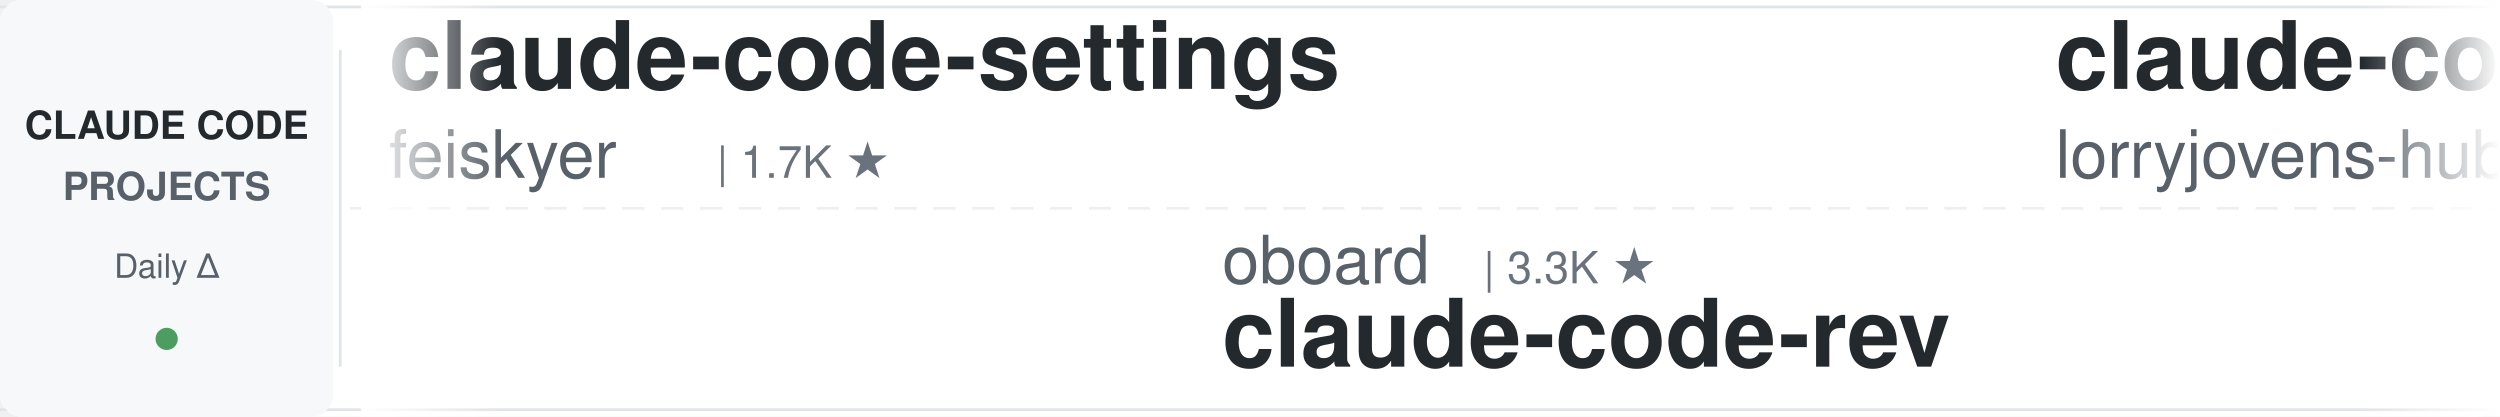
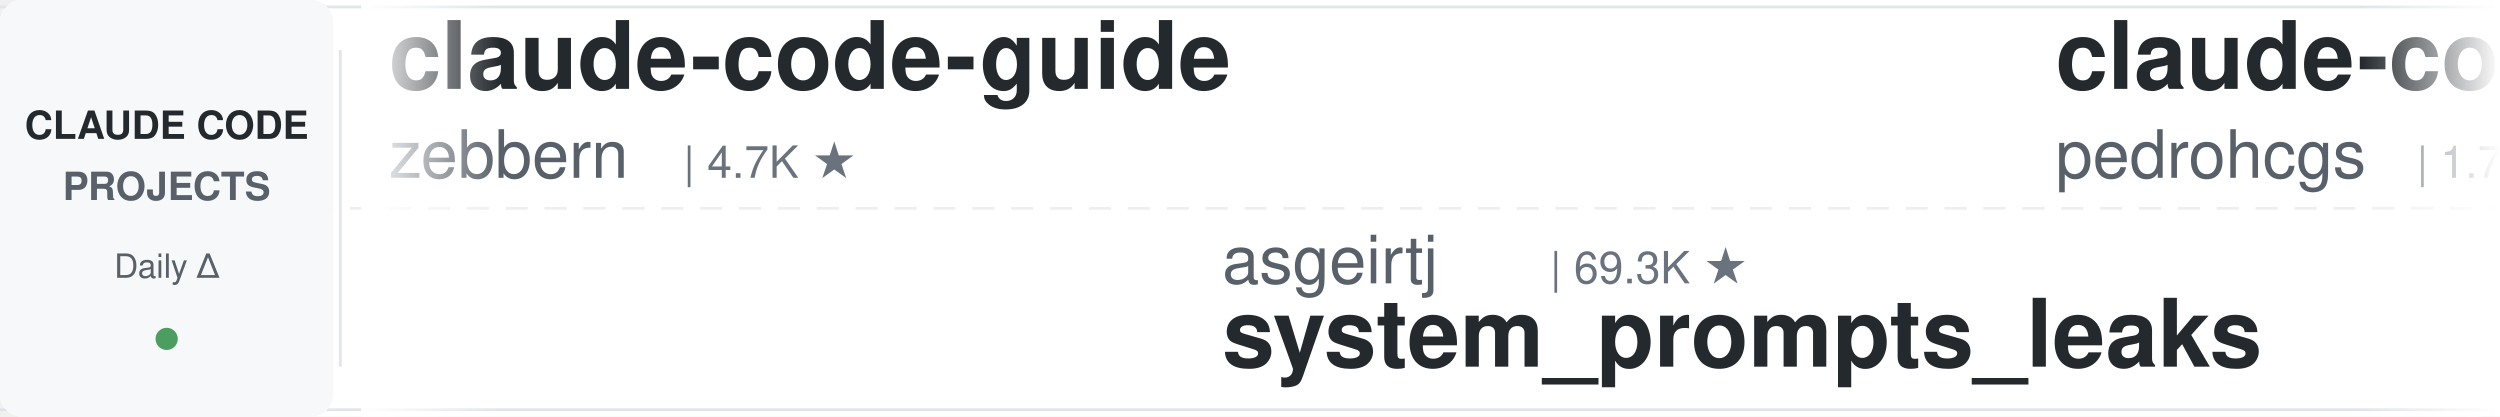
<svg xmlns="http://www.w3.org/2000/svg" width="900" height="150">
  <defs>
    <linearGradient id="leftFade" x1="0%" y1="0%" x2="100%" y2="0%">
      <stop offset="0%" style="stop-color:#ffffff;stop-opacity:1" />
      <stop offset="100%" style="stop-color:#ffffff;stop-opacity:0" />
    </linearGradient>
    <linearGradient id="rightFade" x1="0%" y1="0%" x2="100%" y2="0%">
      <stop offset="0%" style="stop-color:#ffffff;stop-opacity:0" />
      <stop offset="100%" style="stop-color:#ffffff;stop-opacity:1" />
    </linearGradient>
  </defs>
  <rect width="900" height="150" fill="#ffffff" rx="8" />
  <rect x="0" y="2" width="900" height="1" fill="#e1e4e8" />
  <rect x="0" y="147" width="900" height="1" fill="#e1e4e8" />
  <line x1="0" y1="75" x2="900" y2="75" stroke="#e1e4e8" stroke-width="1" stroke-dasharray="8 6" opacity="0.6" />
  <rect x="0" y="0" width="120" height="150" fill="#f6f8fa" rx="8" />
  <text x="60" y="50" font-family="-apple-system, BlinkMacSystemFont, 'Segoe UI', Helvetica, Arial, sans-serif" font-size="14" font-weight="600" fill="#24292e" text-anchor="middle">CLAUDE CODE</text>
  <text x="60" y="72" font-family="-apple-system, BlinkMacSystemFont, 'Segoe UI', Helvetica, Arial, sans-serif" font-size="14" font-weight="600" fill="#586069" text-anchor="middle">PROJECTS</text>
  <text x="60" y="100" font-family="-apple-system, BlinkMacSystemFont, 'Segoe UI', Helvetica, Arial, sans-serif" font-size="12" font-weight="500" fill="#586069" text-anchor="middle">Daily Δ</text>
  <circle cx="60" cy="122" r="4" fill="#22863a" opacity="0.8" />
  <rect x="122" y="18" width="1" height="114" fill="#e1e4e8" />
  <clipPath id="tickerClip">
    <rect x="130" y="0" width="770" height="150" />
  </clipPath>
  <g clip-path="url(#tickerClip)">
    <g id="tickerItems">
      <animateTransform attributeName="transform" attributeType="XML" type="translate" from="0 0" to="-3000 0" dur="54s" repeatCount="indefinite" />
      <g transform="translate(0, 0)">
-         <text x="140" y="32" font-family="-apple-system, BlinkMacSystemFont, 'Segoe UI', Helvetica, Arial, sans-serif" font-size="34" font-weight="600" fill="#24292e">claude-code-settings</text>
-         <text x="140" y="64" font-family="-apple-system, BlinkMacSystemFont, 'Segoe UI', Helvetica, Arial, sans-serif" font-size="24" font-weight="400" fill="#586069">feiskyer</text>
-         <text x="258" y="64" font-family="-apple-system, BlinkMacSystemFont, 'Segoe UI', Helvetica, Arial, sans-serif" font-size="16" font-weight="500" fill="#6a737d">| 1.7K ★</text>
-       </g>
-       <g transform="translate(300, 0)">
-         <text x="140" y="102" font-family="-apple-system, BlinkMacSystemFont, 'Segoe UI', Helvetica, Arial, sans-serif" font-size="24" font-weight="400" fill="#586069">oboard</text>
-         <text x="234" y="102" font-family="-apple-system, BlinkMacSystemFont, 'Segoe UI', Helvetica, Arial, sans-serif" font-size="16" font-weight="500" fill="#6a737d">| 3.3K ★</text>
-         <text x="140" y="132" font-family="-apple-system, BlinkMacSystemFont, 'Segoe UI', Helvetica, Arial, sans-serif" font-size="34" font-weight="600" fill="#24292e">claude-code-rev</text>
-       </g>
-       <g transform="translate(600, 0)">
-         <text x="140" y="32" font-family="-apple-system, BlinkMacSystemFont, 'Segoe UI', Helvetica, Arial, sans-serif" font-size="34" font-weight="600" fill="#24292e">claude-code-rust</text>
-         <text x="140" y="64" font-family="-apple-system, BlinkMacSystemFont, 'Segoe UI', Helvetica, Arial, sans-serif" font-size="24" font-weight="400" fill="#586069">lorryjovens-hub</text>
-         <text x="342" y="64" font-family="-apple-system, BlinkMacSystemFont, 'Segoe UI', Helvetica, Arial, sans-serif" font-size="16" font-weight="500" fill="#6a737d">| 1.7K ★</text>
-       </g>
-       <g transform="translate(900, 0)">
-         <text x="140" y="102" font-family="-apple-system, BlinkMacSystemFont, 'Segoe UI', Helvetica, Arial, sans-serif" font-size="24" font-weight="400" fill="#586069">JrCx7scC</text>
-         <text x="258" y="102" font-family="-apple-system, BlinkMacSystemFont, 'Segoe UI', Helvetica, Arial, sans-serif" font-size="16" font-weight="500" fill="#6a737d">| 376 ★</text>
-         <text x="140" y="132" font-family="-apple-system, BlinkMacSystemFont, 'Segoe UI', Helvetica, Arial, sans-serif" font-size="34" font-weight="600" fill="#24292e">claude-code-source</text>
-       </g>
-       <g transform="translate(1200, 0)">
-         <text x="140" y="32" font-family="-apple-system, BlinkMacSystemFont, 'Segoe UI', Helvetica, Arial, sans-serif" font-size="34" font-weight="600" fill="#24292e">claude-code-engineering</text>
-         <text x="140" y="64" font-family="-apple-system, BlinkMacSystemFont, 'Segoe UI', Helvetica, Arial, sans-serif" font-size="24" font-weight="400" fill="#586069">huangjia2019</text>
-         <text x="306" y="64" font-family="-apple-system, BlinkMacSystemFont, 'Segoe UI', Helvetica, Arial, sans-serif" font-size="16" font-weight="500" fill="#6a737d">| 1.1K ★</text>
-       </g>
-       <g transform="translate(1500, 0)">
-         <text x="140" y="102" font-family="-apple-system, BlinkMacSystemFont, 'Segoe UI', Helvetica, Arial, sans-serif" font-size="24" font-weight="400" fill="#586069">SeemSeam</text>
-         <text x="258" y="102" font-family="-apple-system, BlinkMacSystemFont, 'Segoe UI', Helvetica, Arial, sans-serif" font-size="16" font-weight="500" fill="#6a737d">| 3.6K ★</text>
-         <text x="140" y="132" font-family="-apple-system, BlinkMacSystemFont, 'Segoe UI', Helvetica, Arial, sans-serif" font-size="34" font-weight="600" fill="#24292e">claude_codex_bridge</text>
-       </g>
-       <g transform="translate(1800, 0)">
-         <text x="140" y="32" font-family="-apple-system, BlinkMacSystemFont, 'Segoe UI', Helvetica, Arial, sans-serif" font-size="34" font-weight="600" fill="#24292e">claude-code-spec-workflo...</text>
-         <text x="140" y="64" font-family="-apple-system, BlinkMacSystemFont, 'Segoe UI', Helvetica, Arial, sans-serif" font-size="24" font-weight="400" fill="#586069">Pimzino</text>
-         <text x="246" y="64" font-family="-apple-system, BlinkMacSystemFont, 'Segoe UI', Helvetica, Arial, sans-serif" font-size="16" font-weight="500" fill="#6a737d">| 3.9K ★</text>
-       </g>
-       <g transform="translate(2100, 0)">
-         <text x="140" y="102" font-family="-apple-system, BlinkMacSystemFont, 'Segoe UI', Helvetica, Arial, sans-serif" font-size="24" font-weight="400" fill="#586069">frankbria</text>
-         <text x="270" y="102" font-family="-apple-system, BlinkMacSystemFont, 'Segoe UI', Helvetica, Arial, sans-serif" font-size="16" font-weight="500" fill="#6a737d">| 9.7K ★</text>
-         <text x="140" y="132" font-family="-apple-system, BlinkMacSystemFont, 'Segoe UI', Helvetica, Arial, sans-serif" font-size="34" font-weight="600" fill="#24292e">ralph-claude-code</text>
-       </g>
-       <g transform="translate(2400, 0)">
        <text x="140" y="32" font-family="-apple-system, BlinkMacSystemFont, 'Segoe UI', Helvetica, Arial, sans-serif" font-size="34" font-weight="600" fill="#24292e">claude-code-guide</text>
        <text x="140" y="64" font-family="-apple-system, BlinkMacSystemFont, 'Segoe UI', Helvetica, Arial, sans-serif" font-size="24" font-weight="400" fill="#586069">zebbern</text>
        <text x="246" y="64" font-family="-apple-system, BlinkMacSystemFont, 'Segoe UI', Helvetica, Arial, sans-serif" font-size="16" font-weight="500" fill="#6a737d">| 4.7K ★</text>
      </g>
+       <g transform="translate(300, 0)">
+         <text x="140" y="102" font-family="-apple-system, BlinkMacSystemFont, 'Segoe UI', Helvetica, Arial, sans-serif" font-size="24" font-weight="400" fill="#586069">asgeirtj</text>
+         <text x="258" y="102" font-family="-apple-system, BlinkMacSystemFont, 'Segoe UI', Helvetica, Arial, sans-serif" font-size="16" font-weight="500" fill="#6a737d">| 69.3K ★</text>
+         <text x="140" y="132" font-family="-apple-system, BlinkMacSystemFont, 'Segoe UI', Helvetica, Arial, sans-serif" font-size="34" font-weight="600" fill="#24292e">system_prompts_leaks</text>
+       </g>
+       <g transform="translate(600, 0)">
+         <text x="140" y="32" font-family="-apple-system, BlinkMacSystemFont, 'Segoe UI', Helvetica, Arial, sans-serif" font-size="34" font-weight="600" fill="#24292e">claude-code-my-workflow</text>
+         <text x="140" y="64" font-family="-apple-system, BlinkMacSystemFont, 'Segoe UI', Helvetica, Arial, sans-serif" font-size="24" font-weight="400" fill="#586069">pedrohcgs</text>
+         <text x="270" y="64" font-family="-apple-system, BlinkMacSystemFont, 'Segoe UI', Helvetica, Arial, sans-serif" font-size="16" font-weight="500" fill="#6a737d">| 1.7K ★</text>
+       </g>
+       <g transform="translate(900, 0)">
+         <text x="140" y="102" font-family="-apple-system, BlinkMacSystemFont, 'Segoe UI', Helvetica, Arial, sans-serif" font-size="24" font-weight="400" fill="#586069">Maciek-roboblog</text>
+         <text x="342" y="102" font-family="-apple-system, BlinkMacSystemFont, 'Segoe UI', Helvetica, Arial, sans-serif" font-size="16" font-weight="500" fill="#6a737d">| 8.7K ★</text>
+         <text x="140" y="132" font-family="-apple-system, BlinkMacSystemFont, 'Segoe UI', Helvetica, Arial, sans-serif" font-size="34" font-weight="600" fill="#24292e">Claude-Code-Usage-Monito...</text>
+       </g>
+       <g transform="translate(1200, 0)">
+         <text x="140" y="32" font-family="-apple-system, BlinkMacSystemFont, 'Segoe UI', Helvetica, Arial, sans-serif" font-size="34" font-weight="600" fill="#24292e">claude-code-tips</text>
+         <text x="140" y="64" font-family="-apple-system, BlinkMacSystemFont, 'Segoe UI', Helvetica, Arial, sans-serif" font-size="24" font-weight="400" fill="#586069">ykdojo</text>
+         <text x="234" y="64" font-family="-apple-system, BlinkMacSystemFont, 'Segoe UI', Helvetica, Arial, sans-serif" font-size="16" font-weight="500" fill="#6a737d">| 10.2K ★</text>
+       </g>
+       <g transform="translate(1500, 0)">
+         <text x="140" y="102" font-family="-apple-system, BlinkMacSystemFont, 'Segoe UI', Helvetica, Arial, sans-serif" font-size="24" font-weight="400" fill="#586069">ChrisWiles</text>
+         <text x="282" y="102" font-family="-apple-system, BlinkMacSystemFont, 'Segoe UI', Helvetica, Arial, sans-serif" font-size="16" font-weight="500" fill="#6a737d">| 6.1K ★</text>
+         <text x="140" y="132" font-family="-apple-system, BlinkMacSystemFont, 'Segoe UI', Helvetica, Arial, sans-serif" font-size="34" font-weight="600" fill="#24292e">claude-code-showcase</text>
+       </g>
+       <g transform="translate(1800, 0)">
+         <text x="140" y="32" font-family="-apple-system, BlinkMacSystemFont, 'Segoe UI', Helvetica, Arial, sans-serif" font-size="34" font-weight="600" fill="#24292e">claude-code-video-toolki...</text>
+         <text x="140" y="64" font-family="-apple-system, BlinkMacSystemFont, 'Segoe UI', Helvetica, Arial, sans-serif" font-size="24" font-weight="400" fill="#586069">digitalsamba</text>
+         <text x="306" y="64" font-family="-apple-system, BlinkMacSystemFont, 'Segoe UI', Helvetica, Arial, sans-serif" font-size="16" font-weight="500" fill="#6a737d">| 2.2K ★</text>
+       </g>
+       <g transform="translate(2100, 0)">
+         <text x="140" y="102" font-family="-apple-system, BlinkMacSystemFont, 'Segoe UI', Helvetica, Arial, sans-serif" font-size="24" font-weight="400" fill="#586069">FlorianBruniaux</text>
+         <text x="342" y="102" font-family="-apple-system, BlinkMacSystemFont, 'Segoe UI', Helvetica, Arial, sans-serif" font-size="16" font-weight="500" fill="#6a737d">| 6.1K ★</text>
+         <text x="140" y="132" font-family="-apple-system, BlinkMacSystemFont, 'Segoe UI', Helvetica, Arial, sans-serif" font-size="34" font-weight="600" fill="#24292e">claude-code-ultimate-gui...</text>
+       </g>
+       <g transform="translate(2400, 0)">
+         <text x="140" y="32" font-family="-apple-system, BlinkMacSystemFont, 'Segoe UI', Helvetica, Arial, sans-serif" font-size="34" font-weight="600" fill="#24292e">claude-code-from-source</text>
+         <text x="140" y="64" font-family="-apple-system, BlinkMacSystemFont, 'Segoe UI', Helvetica, Arial, sans-serif" font-size="24" font-weight="400" fill="#586069">alejandrobalderas</text>
+         <text x="366" y="64" font-family="-apple-system, BlinkMacSystemFont, 'Segoe UI', Helvetica, Arial, sans-serif" font-size="16" font-weight="500" fill="#6a737d">| 3.0K ★</text>
+       </g>
      <g transform="translate(2700, 0)">
-         <text x="140" y="102" font-family="-apple-system, BlinkMacSystemFont, 'Segoe UI', Helvetica, Arial, sans-serif" font-size="24" font-weight="400" fill="#586069">Donchitos</text>
-         <text x="270" y="102" font-family="-apple-system, BlinkMacSystemFont, 'Segoe UI', Helvetica, Arial, sans-serif" font-size="16" font-weight="500" fill="#6a737d">| 26.0K ★</text>
-         <text x="140" y="132" font-family="-apple-system, BlinkMacSystemFont, 'Segoe UI', Helvetica, Arial, sans-serif" font-size="34" font-weight="600" fill="#24292e">Claude-Code-Game-Studios</text>
+         <text x="140" y="102" font-family="-apple-system, BlinkMacSystemFont, 'Segoe UI', Helvetica, Arial, sans-serif" font-size="24" font-weight="400" fill="#586069">Yeachan-Heo</text>
+         <text x="294" y="102" font-family="-apple-system, BlinkMacSystemFont, 'Segoe UI', Helvetica, Arial, sans-serif" font-size="16" font-weight="500" fill="#6a737d">| 39.8K ★</text>
+         <text x="140" y="132" font-family="-apple-system, BlinkMacSystemFont, 'Segoe UI', Helvetica, Arial, sans-serif" font-size="34" font-weight="600" fill="#24292e">oh-my-claudecode</text>
      </g>
      <g transform="translate(3000, 0)">
-         <text x="140" y="32" font-family="-apple-system, BlinkMacSystemFont, 'Segoe UI', Helvetica, Arial, sans-serif" font-size="34" font-weight="600" fill="#24292e">claude-code-settings</text>
-         <text x="140" y="64" font-family="-apple-system, BlinkMacSystemFont, 'Segoe UI', Helvetica, Arial, sans-serif" font-size="24" font-weight="400" fill="#586069">feiskyer</text>
-         <text x="258" y="64" font-family="-apple-system, BlinkMacSystemFont, 'Segoe UI', Helvetica, Arial, sans-serif" font-size="16" font-weight="500" fill="#6a737d">| 1.7K ★</text>
+         <text x="140" y="32" font-family="-apple-system, BlinkMacSystemFont, 'Segoe UI', Helvetica, Arial, sans-serif" font-size="34" font-weight="600" fill="#24292e">claude-code-guide</text>
+         <text x="140" y="64" font-family="-apple-system, BlinkMacSystemFont, 'Segoe UI', Helvetica, Arial, sans-serif" font-size="24" font-weight="400" fill="#586069">zebbern</text>
+         <text x="246" y="64" font-family="-apple-system, BlinkMacSystemFont, 'Segoe UI', Helvetica, Arial, sans-serif" font-size="16" font-weight="500" fill="#6a737d">| 4.7K ★</text>
      </g>
      <g transform="translate(3300, 0)">
-         <text x="140" y="102" font-family="-apple-system, BlinkMacSystemFont, 'Segoe UI', Helvetica, Arial, sans-serif" font-size="24" font-weight="400" fill="#586069">oboard</text>
-         <text x="234" y="102" font-family="-apple-system, BlinkMacSystemFont, 'Segoe UI', Helvetica, Arial, sans-serif" font-size="16" font-weight="500" fill="#6a737d">| 3.3K ★</text>
-         <text x="140" y="132" font-family="-apple-system, BlinkMacSystemFont, 'Segoe UI', Helvetica, Arial, sans-serif" font-size="34" font-weight="600" fill="#24292e">claude-code-rev</text>
+         <text x="140" y="102" font-family="-apple-system, BlinkMacSystemFont, 'Segoe UI', Helvetica, Arial, sans-serif" font-size="24" font-weight="400" fill="#586069">asgeirtj</text>
+         <text x="258" y="102" font-family="-apple-system, BlinkMacSystemFont, 'Segoe UI', Helvetica, Arial, sans-serif" font-size="16" font-weight="500" fill="#6a737d">| 69.3K ★</text>
+         <text x="140" y="132" font-family="-apple-system, BlinkMacSystemFont, 'Segoe UI', Helvetica, Arial, sans-serif" font-size="34" font-weight="600" fill="#24292e">system_prompts_leaks</text>
      </g>
      <g transform="translate(3600, 0)">
-         <text x="140" y="32" font-family="-apple-system, BlinkMacSystemFont, 'Segoe UI', Helvetica, Arial, sans-serif" font-size="34" font-weight="600" fill="#24292e">claude-code-rust</text>
-         <text x="140" y="64" font-family="-apple-system, BlinkMacSystemFont, 'Segoe UI', Helvetica, Arial, sans-serif" font-size="24" font-weight="400" fill="#586069">lorryjovens-hub</text>
-         <text x="342" y="64" font-family="-apple-system, BlinkMacSystemFont, 'Segoe UI', Helvetica, Arial, sans-serif" font-size="16" font-weight="500" fill="#6a737d">| 1.7K ★</text>
+         <text x="140" y="32" font-family="-apple-system, BlinkMacSystemFont, 'Segoe UI', Helvetica, Arial, sans-serif" font-size="34" font-weight="600" fill="#24292e">claude-code-my-workflow</text>
+         <text x="140" y="64" font-family="-apple-system, BlinkMacSystemFont, 'Segoe UI', Helvetica, Arial, sans-serif" font-size="24" font-weight="400" fill="#586069">pedrohcgs</text>
+         <text x="270" y="64" font-family="-apple-system, BlinkMacSystemFont, 'Segoe UI', Helvetica, Arial, sans-serif" font-size="16" font-weight="500" fill="#6a737d">| 1.7K ★</text>
      </g>
      <g transform="translate(3900, 0)">
-         <text x="140" y="102" font-family="-apple-system, BlinkMacSystemFont, 'Segoe UI', Helvetica, Arial, sans-serif" font-size="24" font-weight="400" fill="#586069">JrCx7scC</text>
-         <text x="258" y="102" font-family="-apple-system, BlinkMacSystemFont, 'Segoe UI', Helvetica, Arial, sans-serif" font-size="16" font-weight="500" fill="#6a737d">| 376 ★</text>
-         <text x="140" y="132" font-family="-apple-system, BlinkMacSystemFont, 'Segoe UI', Helvetica, Arial, sans-serif" font-size="34" font-weight="600" fill="#24292e">claude-code-source</text>
+         <text x="140" y="102" font-family="-apple-system, BlinkMacSystemFont, 'Segoe UI', Helvetica, Arial, sans-serif" font-size="24" font-weight="400" fill="#586069">Maciek-roboblog</text>
+         <text x="342" y="102" font-family="-apple-system, BlinkMacSystemFont, 'Segoe UI', Helvetica, Arial, sans-serif" font-size="16" font-weight="500" fill="#6a737d">| 8.7K ★</text>
+         <text x="140" y="132" font-family="-apple-system, BlinkMacSystemFont, 'Segoe UI', Helvetica, Arial, sans-serif" font-size="34" font-weight="600" fill="#24292e">Claude-Code-Usage-Monito...</text>
      </g>
    </g>
  </g>
  <rect x="130" y="0" width="50" height="150" fill="url(#leftFade)" />
  <rect x="850" y="0" width="50" height="150" fill="url(#rightFade)" />
</svg>
